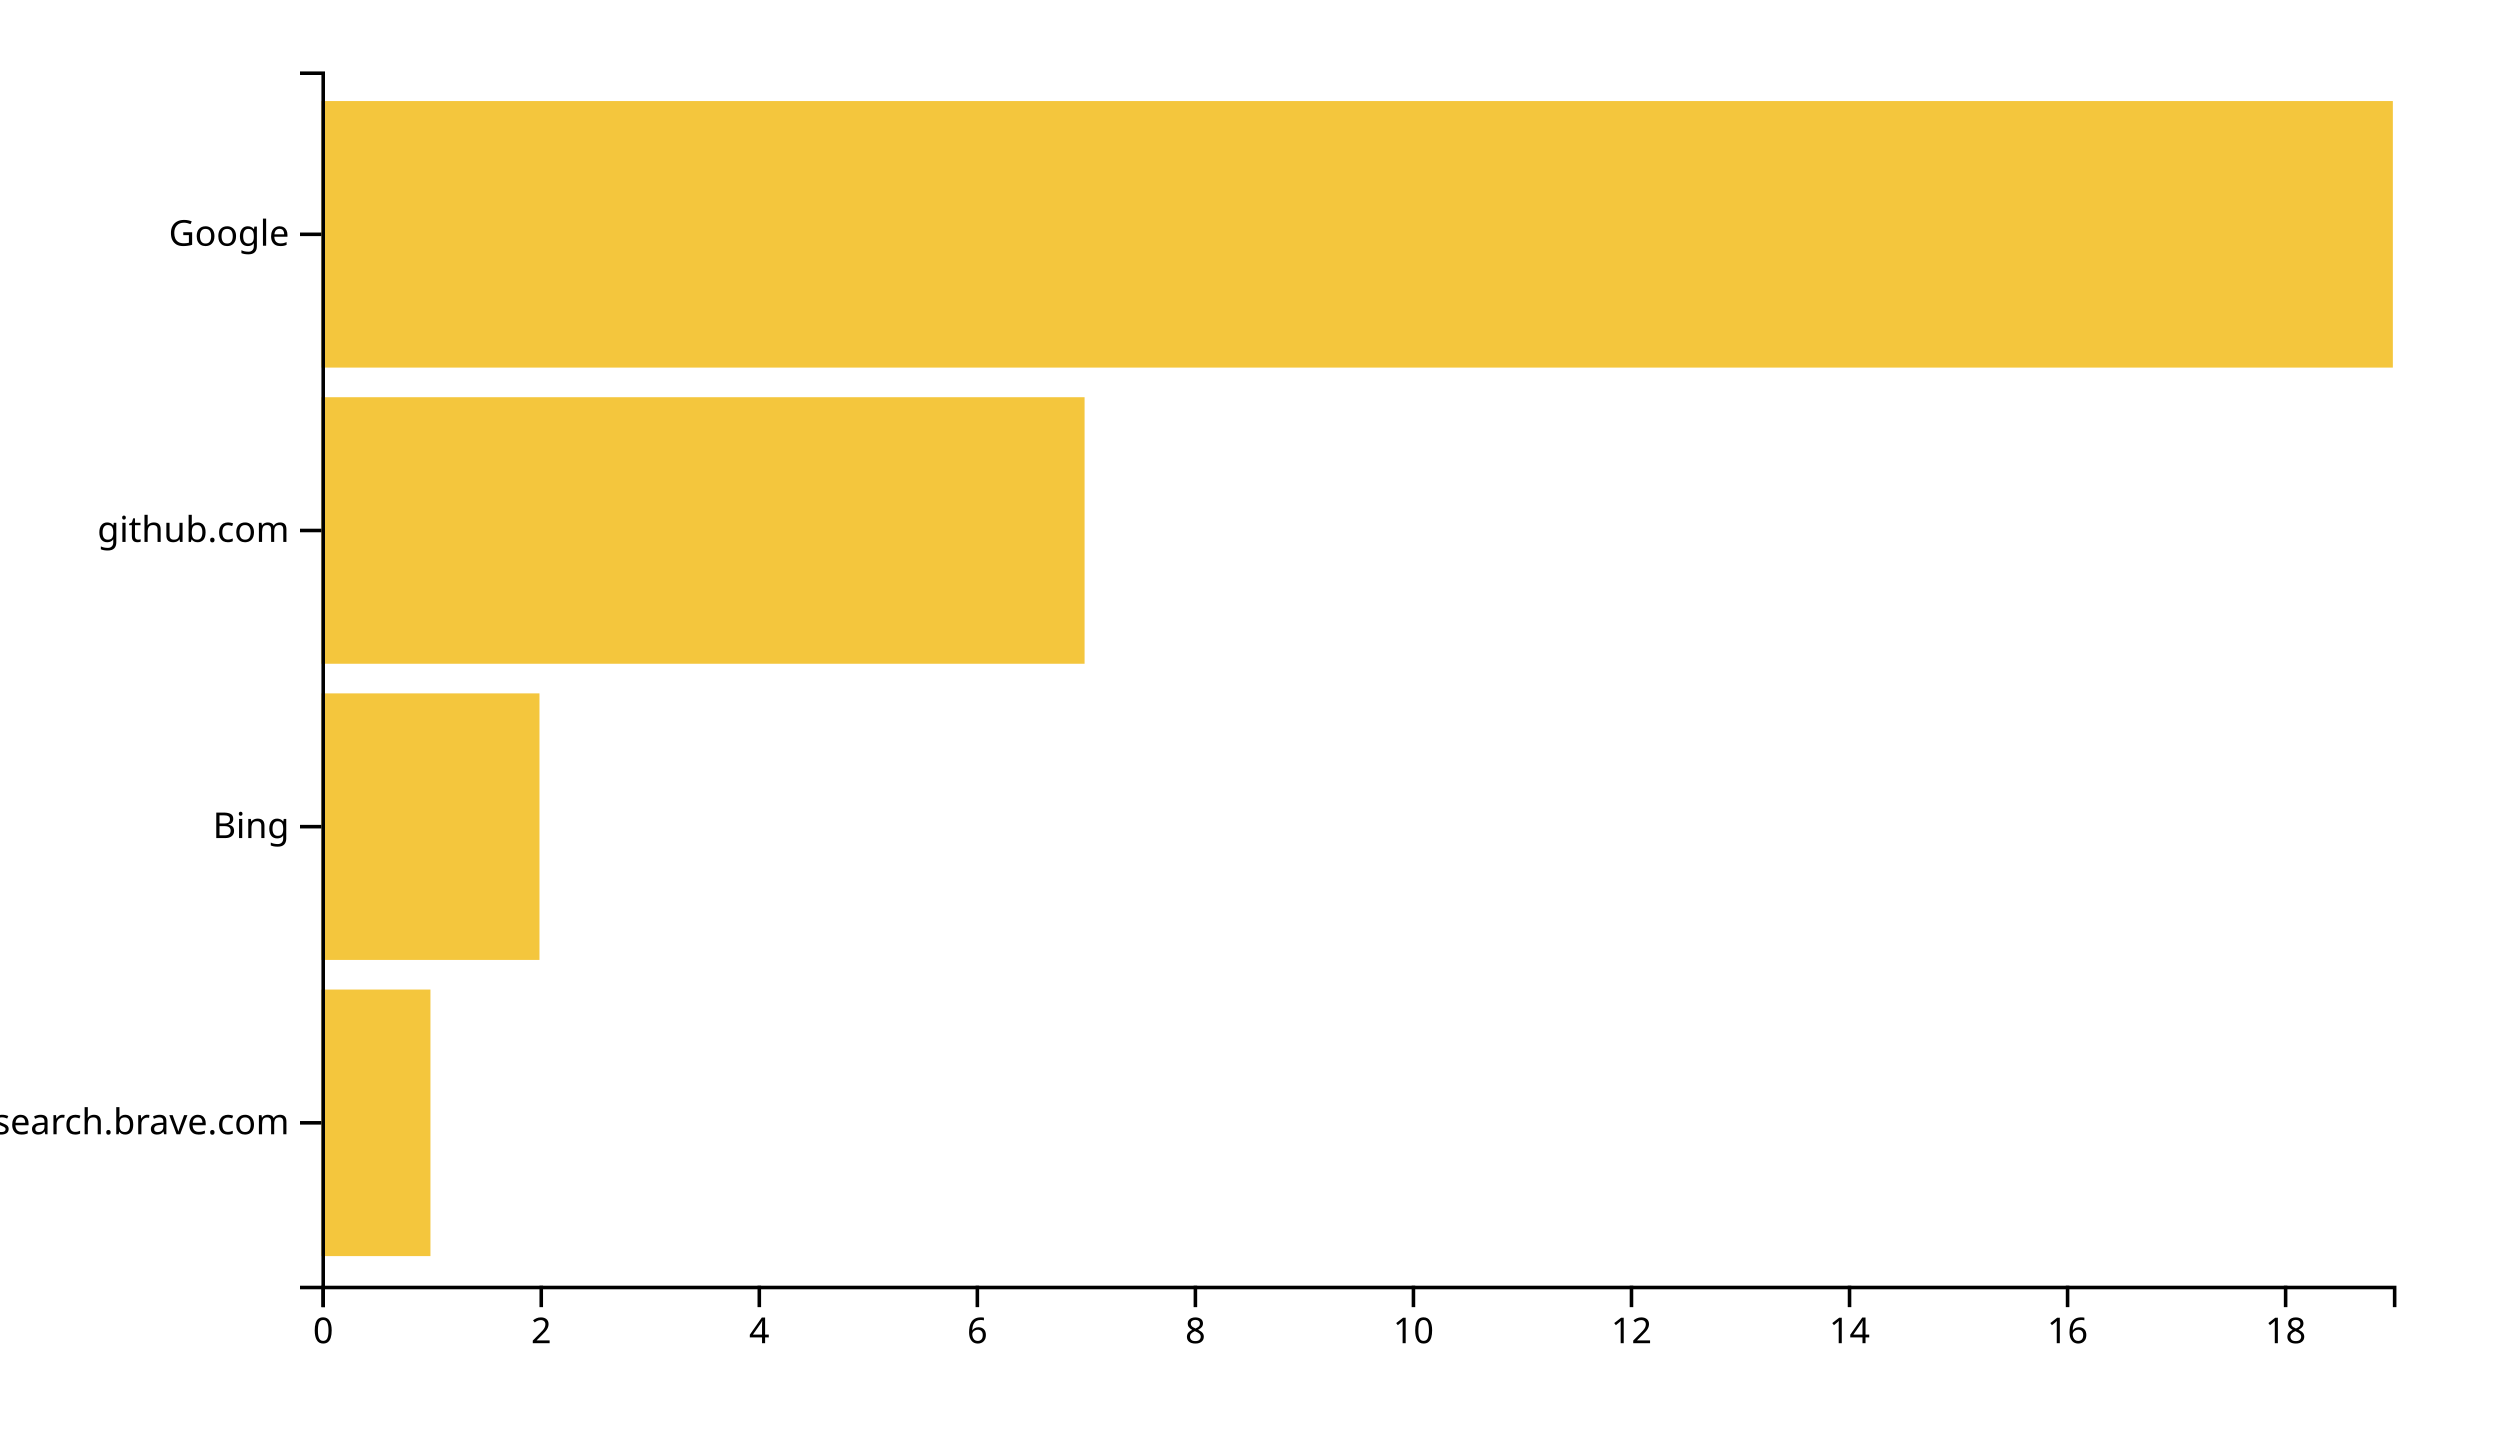
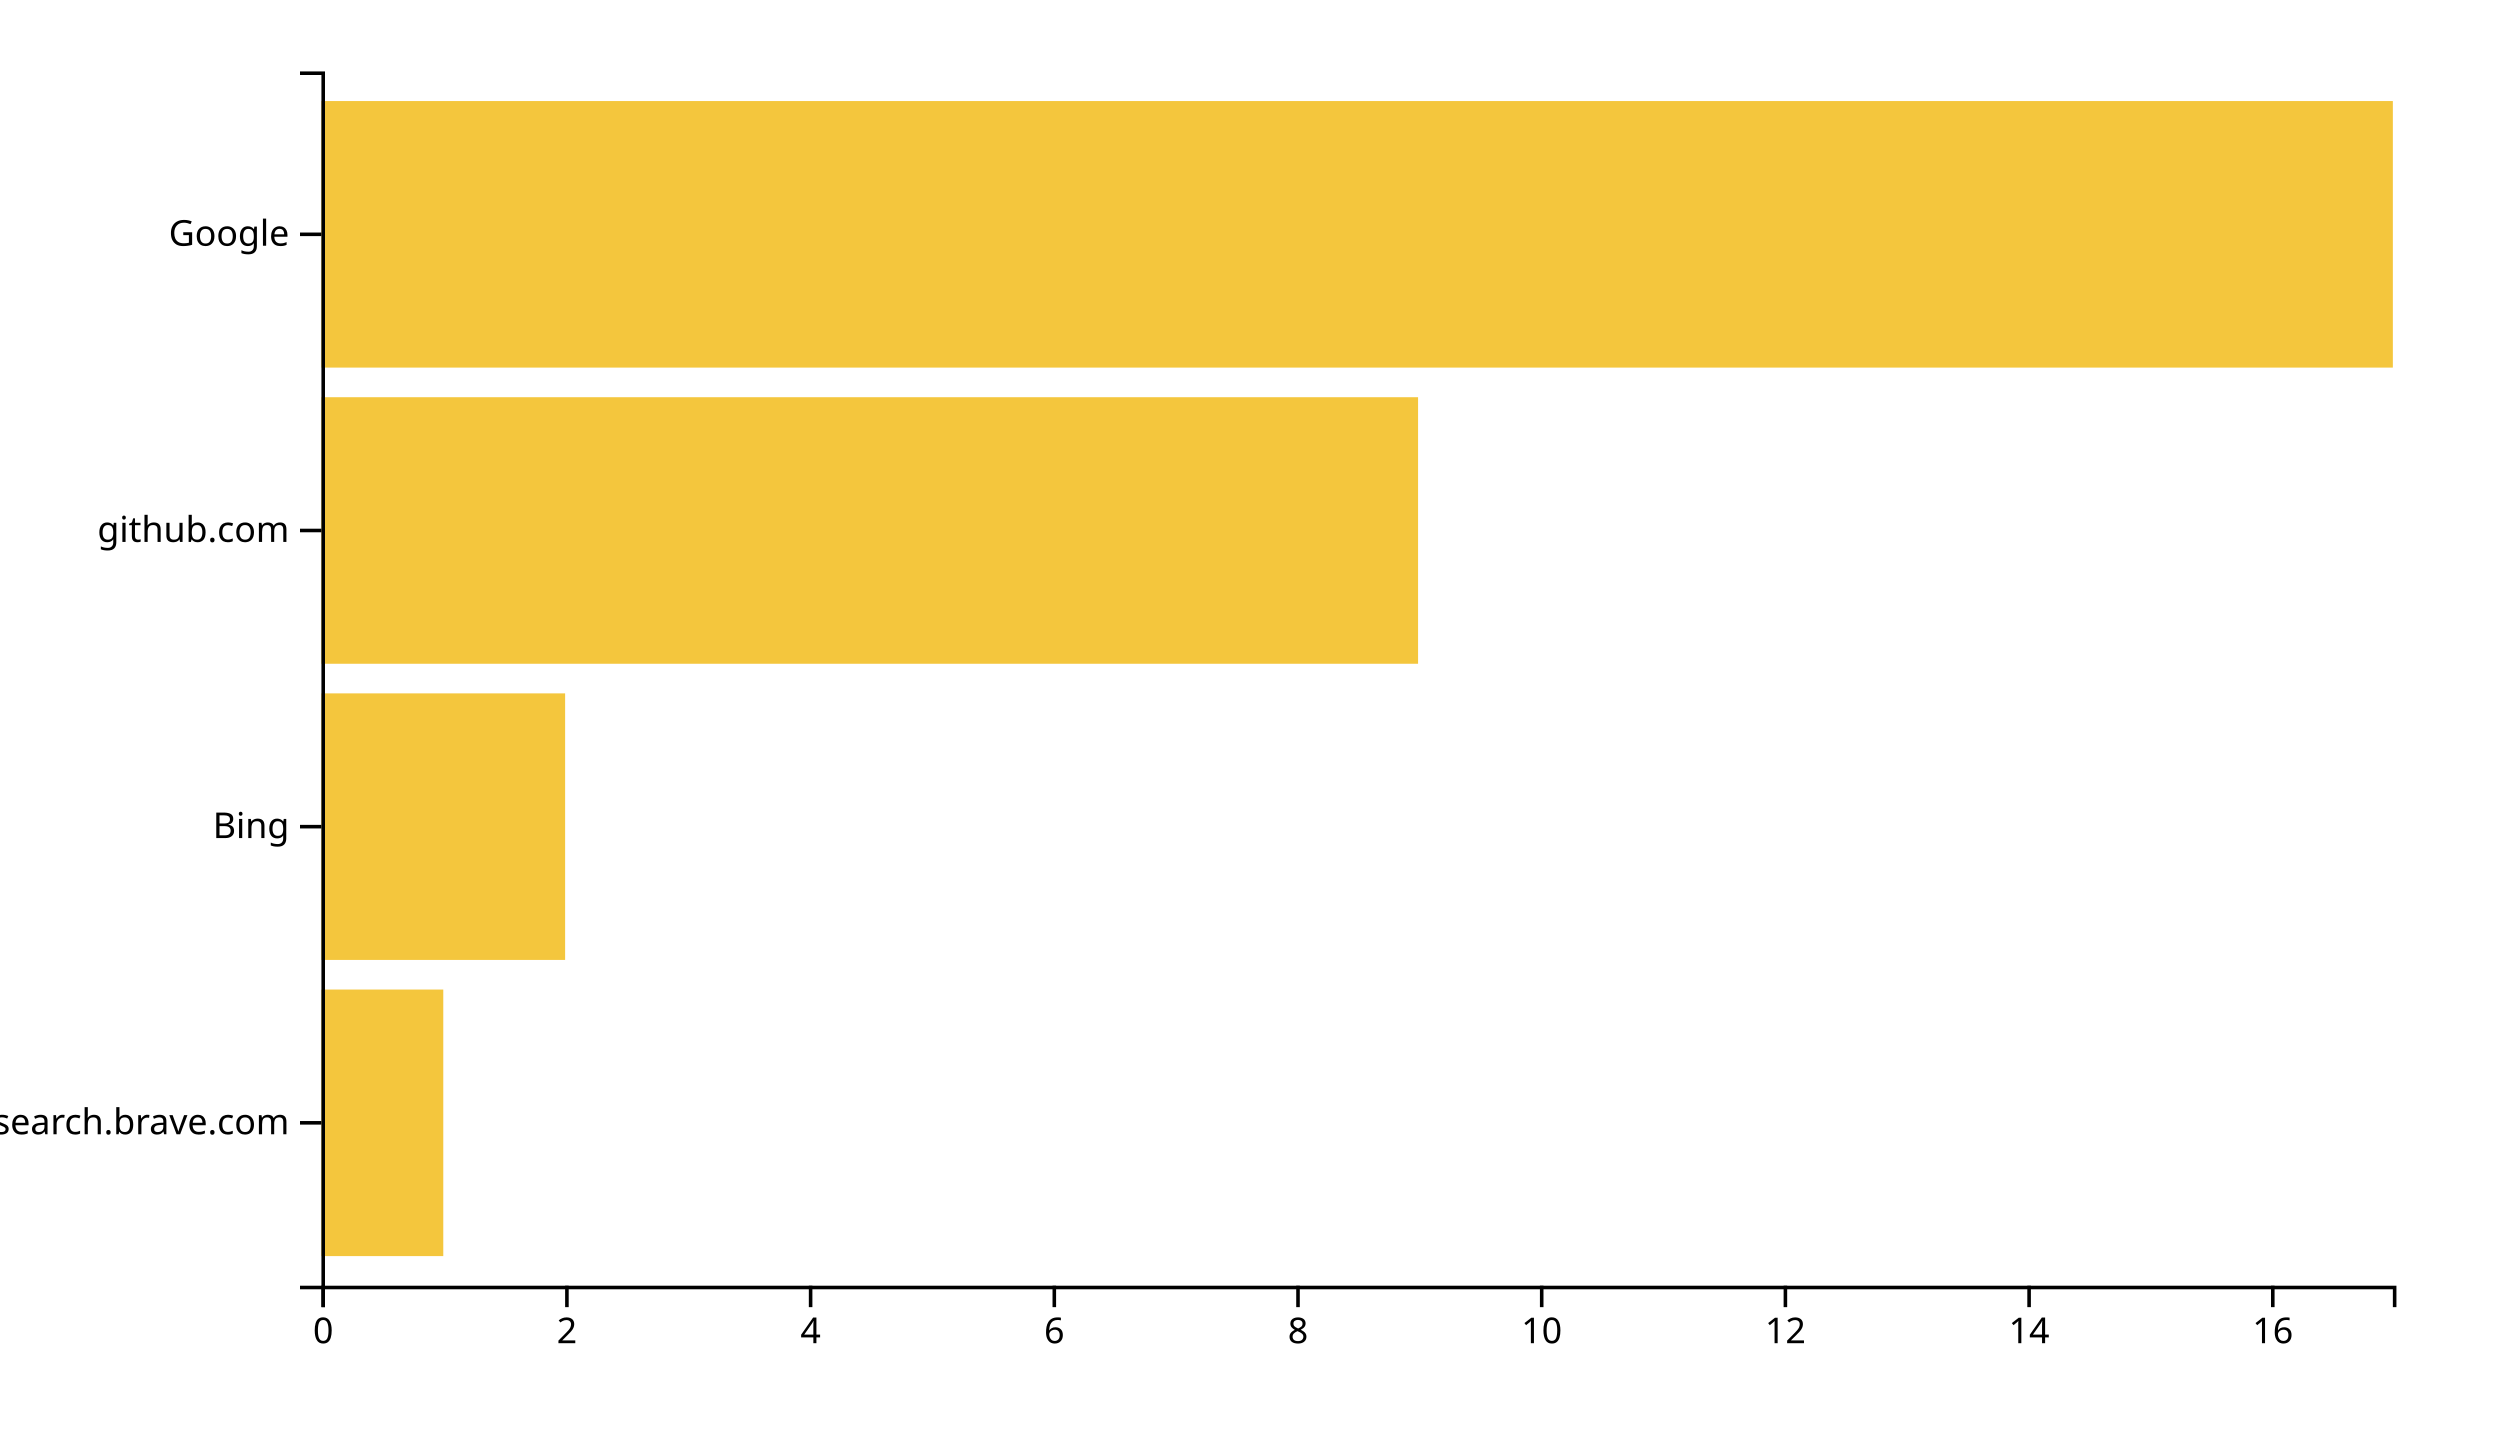
<svg xmlns="http://www.w3.org/2000/svg" width="700" height="400">
  <g transform="translate(90,20)">
-     <rect class="bar" width="30.526" y="257.073" height="74.634" style="fill: #f4c63d; text-anchor: end;" />
-     <rect class="bar" width="61.053" y="174.146" height="74.634" style="fill: #f4c63d; text-anchor: end;" />
-     <rect class="bar" width="213.684" y="91.22" height="74.634" style="fill: #f4c63d; text-anchor: end;" />
+     <rect class="bar" width="34.118" y="257.073" height="74.634" style="fill: #f4c63d; text-anchor: end;" />
+     <rect class="bar" width="68.235" y="174.146" height="74.634" style="fill: #f4c63d; text-anchor: end;" />
+     <rect class="bar" width="307.059" y="91.22" height="74.634" style="fill: #f4c63d; text-anchor: end;" />
    <rect class="bar" width="580" y="8.293" height="74.634" style="fill: #f4c63d; text-anchor: end;" />
    <g transform="translate(0,340)" fill="none" font-size="10" font-family="sans-serif" text-anchor="middle">
      <path class="domain" stroke="currentColor" d="M0.5,6V0.5H580.5V6" />
      <g class="tick" opacity="1" transform="translate(0.5,0)">
        <line stroke="currentColor" y2="6" />
        <text fill="currentColor" y="9" dy="0.71em">0</text>
      </g>
-       <g class="tick" opacity="1" transform="translate(61.55263,0)">
+       <g class="tick" opacity="1" transform="translate(68.73529,0)">
        <line stroke="currentColor" y2="6" />
        <text fill="currentColor" y="9" dy="0.71em">2</text>
      </g>
-       <g class="tick" opacity="1" transform="translate(122.6053,0)">
+       <g class="tick" opacity="1" transform="translate(136.9706,0)">
        <line stroke="currentColor" y2="6" />
        <text fill="currentColor" y="9" dy="0.71em">4</text>
      </g>
-       <g class="tick" opacity="1" transform="translate(183.6579,0)">
+       <g class="tick" opacity="1" transform="translate(205.2059,0)">
        <line stroke="currentColor" y2="6" />
        <text fill="currentColor" y="9" dy="0.71em">6</text>
      </g>
-       <g class="tick" opacity="1" transform="translate(244.7105,0)">
+       <g class="tick" opacity="1" transform="translate(273.4412,0)">
        <line stroke="currentColor" y2="6" />
        <text fill="currentColor" y="9" dy="0.71em">8</text>
      </g>
-       <g class="tick" opacity="1" transform="translate(305.7632,0)">
+       <g class="tick" opacity="1" transform="translate(341.6765,0)">
        <line stroke="currentColor" y2="6" />
        <text fill="currentColor" y="9" dy="0.71em">10</text>
      </g>
-       <g class="tick" opacity="1" transform="translate(366.8158,0)">
+       <g class="tick" opacity="1" transform="translate(409.9118,0)">
        <line stroke="currentColor" y2="6" />
        <text fill="currentColor" y="9" dy="0.71em">12</text>
      </g>
-       <g class="tick" opacity="1" transform="translate(427.8684,0)">
+       <g class="tick" opacity="1" transform="translate(478.1471,0)">
        <line stroke="currentColor" y2="6" />
        <text fill="currentColor" y="9" dy="0.71em">14</text>
      </g>
-       <g class="tick" opacity="1" transform="translate(488.9211,0)">
+       <g class="tick" opacity="1" transform="translate(546.3824,0)">
        <line stroke="currentColor" y2="6" />
        <text fill="currentColor" y="9" dy="0.71em">16</text>
-       </g>
-       <g class="tick" opacity="1" transform="translate(549.9737,0)">
-         <line stroke="currentColor" y2="6" />
-         <text fill="currentColor" y="9" dy="0.71em">18</text>
      </g>
    </g>
    <g fill="none" font-size="10" font-family="sans-serif" text-anchor="end">
      <path class="domain" stroke="currentColor" d="M-6,340.5H0.5V0.5H-6" />
      <g class="tick" opacity="1" transform="translate(0,294.3902)">
        <line stroke="currentColor" x2="-6" />
        <text fill="currentColor" x="-9" dy="0.32em">search.brave.com</text>
      </g>
      <g class="tick" opacity="1" transform="translate(0,211.4634)">
        <line stroke="currentColor" x2="-6" />
        <text fill="currentColor" x="-9" dy="0.32em">Bing</text>
      </g>
      <g class="tick" opacity="1" transform="translate(0,128.5366)">
        <line stroke="currentColor" x2="-6" />
        <text fill="currentColor" x="-9" dy="0.32em">github.com</text>
      </g>
      <g class="tick" opacity="1" transform="translate(0,45.60976)">
        <line stroke="currentColor" x2="-6" />
        <text fill="currentColor" x="-9" dy="0.32em">Google</text>
      </g>
    </g>
  </g>
</svg>
